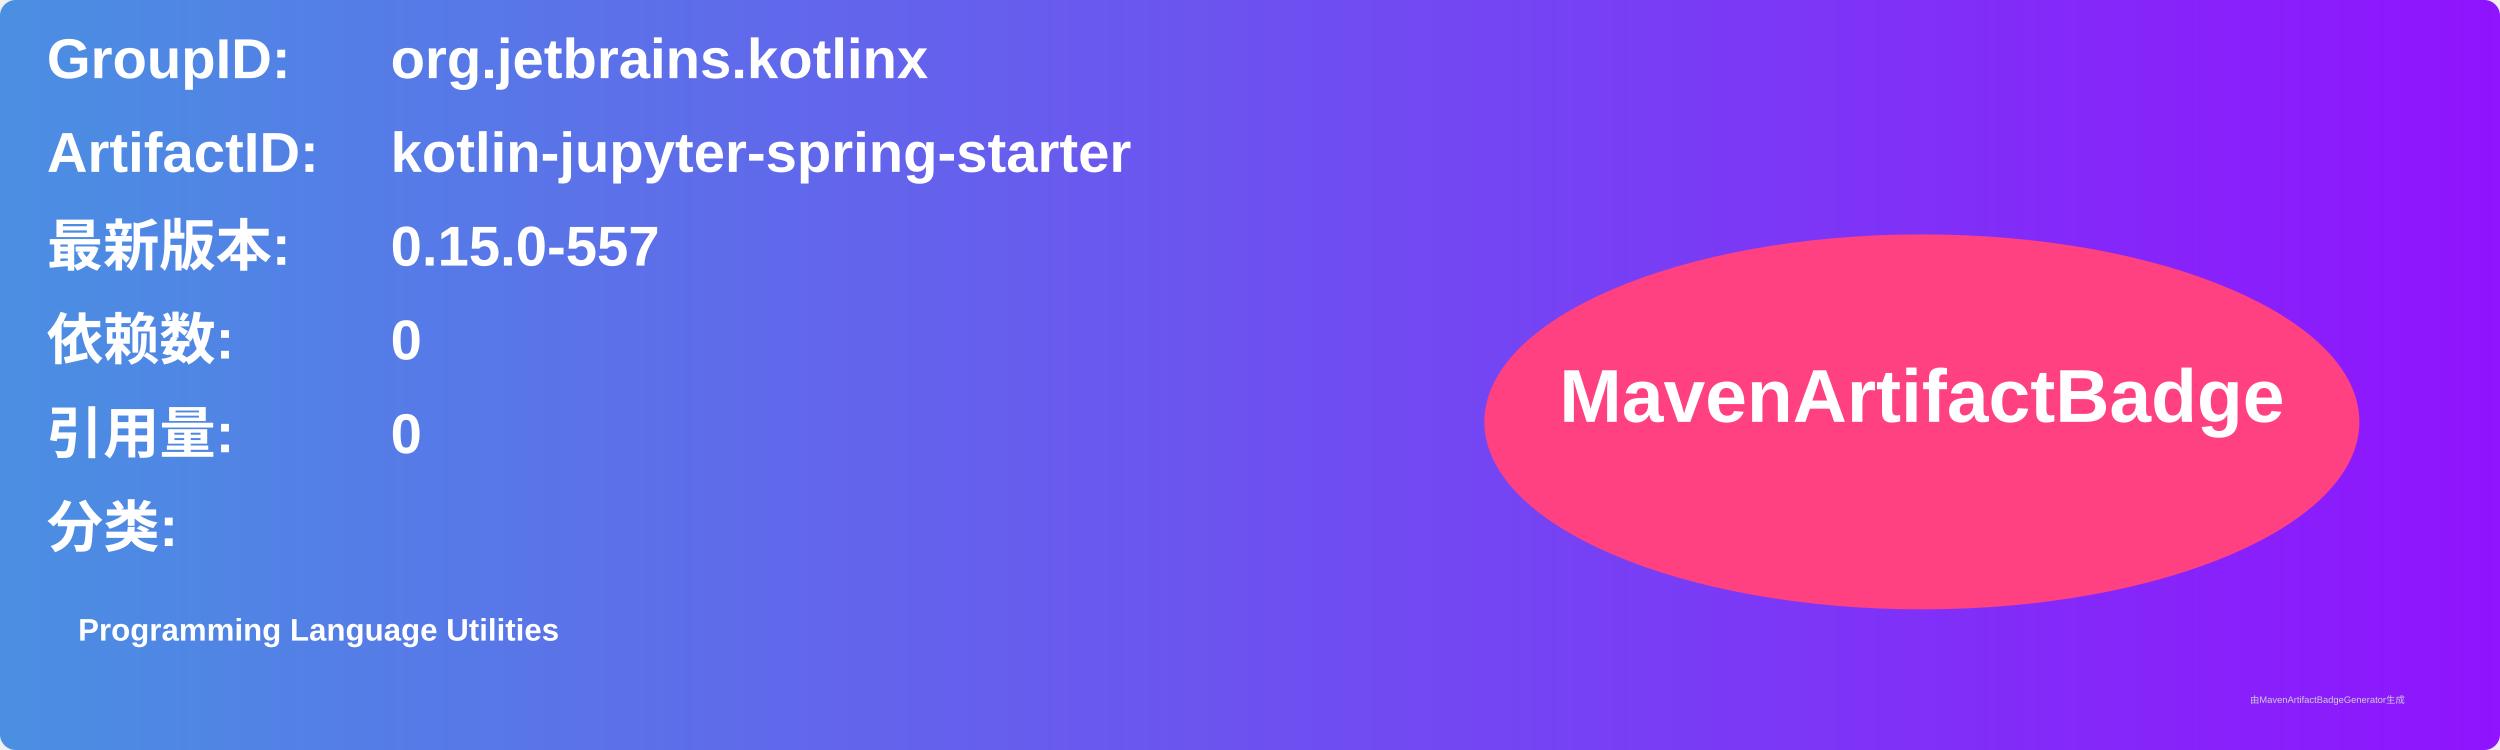
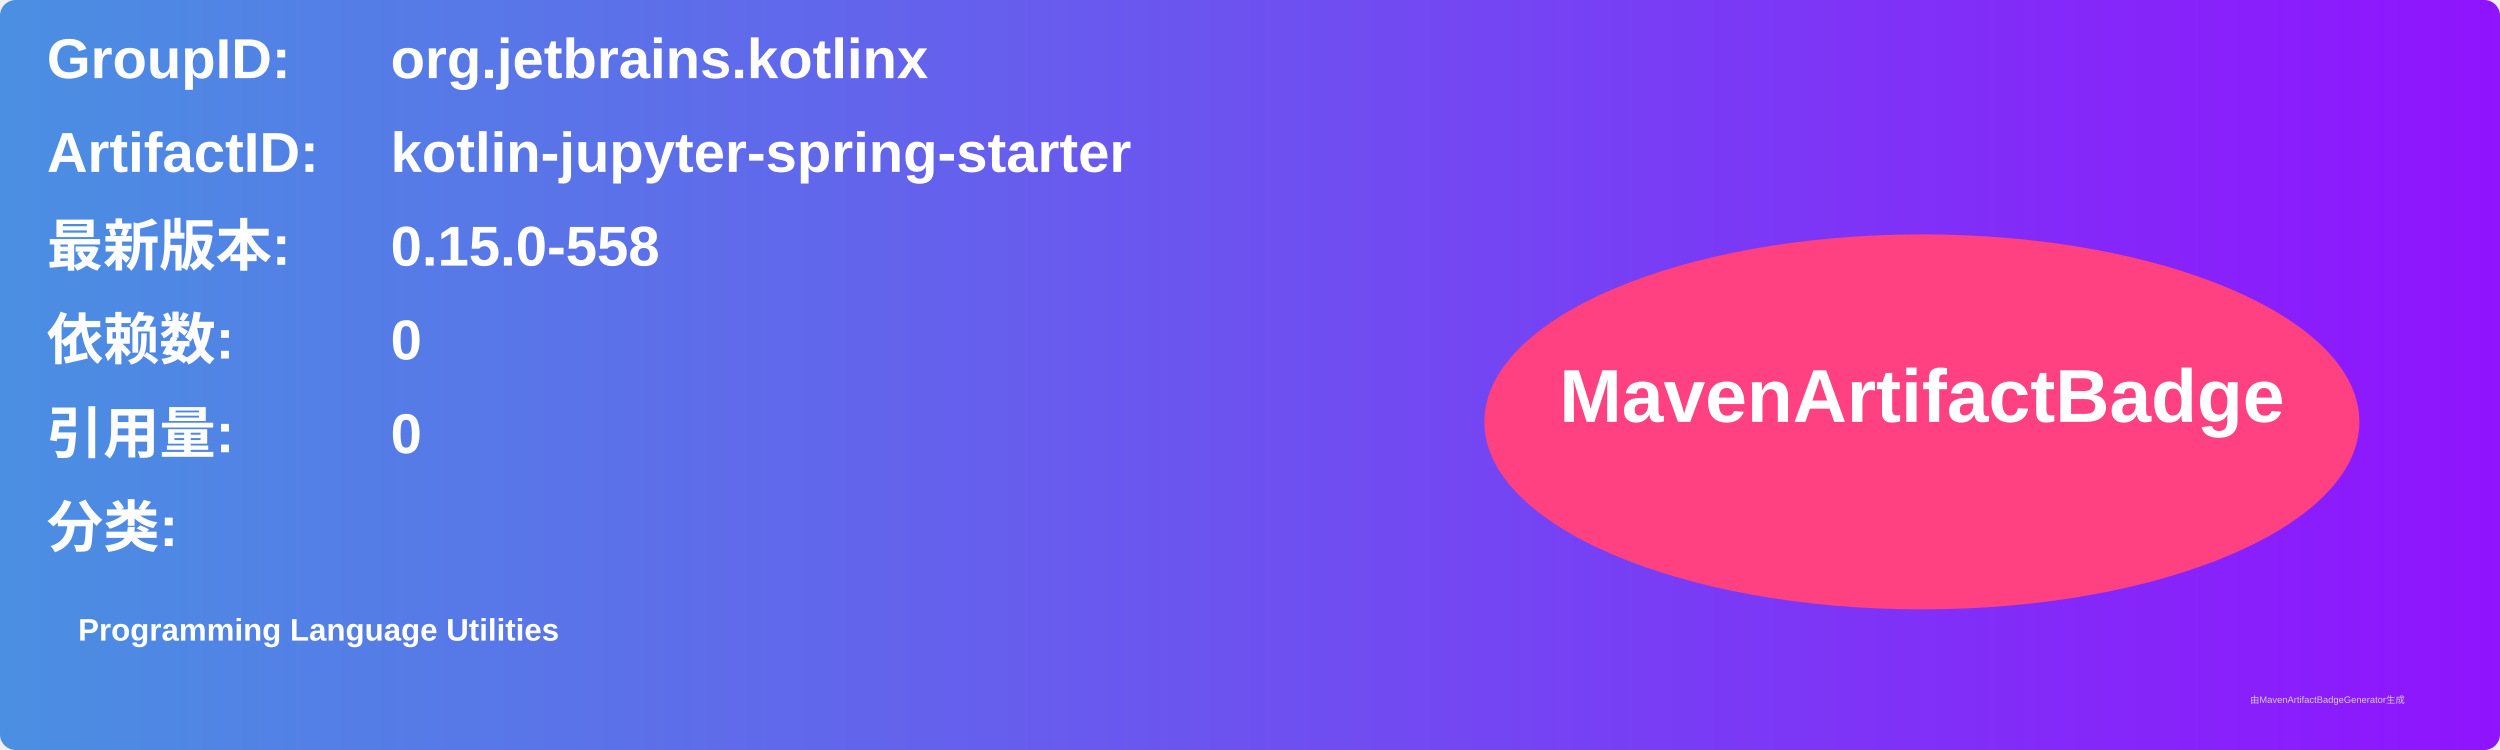
<svg xmlns="http://www.w3.org/2000/svg" width="800" height="240" viewBox="0 0 800 240">
  <linearGradient id="grad" x1="0%" y1="0%" x2="100%" y2="0%">
    <stop offset="0%" stop-color="#4a90e2" />
    <stop offset="100%" stop-color="#9013fe" />
  </linearGradient>
  <rect width="100%" height="100%" rx="5" ry="5" fill="url(#grad)" />
  <g transform="translate(15, 15)">
    <text x="0" y="10" font-family="Arial" font-size="18" fill="white" font-weight="bold" width="260">GroupID:</text>
    <text x="110" y="10" font-family="Arial" font-size="18" fill="white" font-weight="bold" width="460">org.jetbrains.kotlinx</text>
    <text x="0" y="40" font-family="Arial" font-size="18" fill="white" font-weight="bold" width="260">ArtifactID:</text>
    <text x="110" y="40" font-family="Arial" font-size="18" fill="white" font-weight="bold" width="460">kotlin-jupyter-spring-starter</text>
    <text x="0" y="70" font-family="Arial" font-size="18" fill="white" font-weight="bold">最新版本:</text>
    <text x="110" y="70" font-family="Arial" font-size="18" fill="white" font-weight="bold">
-       <tspan font-weight="bold">0.15.0-557</tspan>
+       <tspan font-weight="bold">0.15.0-558</tspan>
    </text>
    <text x="0" y="100" font-family="Arial" font-size="18" fill="white" font-weight="bold">依赖数: </text>
    <text x="110" y="100" font-family="Arial" font-size="18" fill="white">
      <tspan font-weight="bold">0</tspan>
    </text>
    <text x="0" y="130" font-family="Arial" font-size="18" fill="white" font-weight="bold">引用量: </text>
    <text x="110" y="130" font-family="Arial" font-size="18" fill="white">
      <tspan font-weight="bold">0</tspan>
    </text>
    <text x="0" y="160" font-family="Arial" font-size="18" fill="white" font-weight="bold">分类:</text>
    <text x="10" y="190" font-family="Arial" font-size="10" fill="white">
      <tspan font-weight="bold">Programming Language Utilities</tspan>
    </text>
    <ellipse cx="600" cy="120" rx="140" ry="60" fill="#ff4081" />
    <text x="600" y="120" text-anchor="middle" font-family="Arial" font-size="24" fill="white" font-weight="bold">MavenArtifactBadge</text>
  </g>
  <text x="720" y="225" font-family="Arial" font-size="3" fill="#d0d0d0">由MavenArtifactBadgeGenerator生成</text>
</svg>
